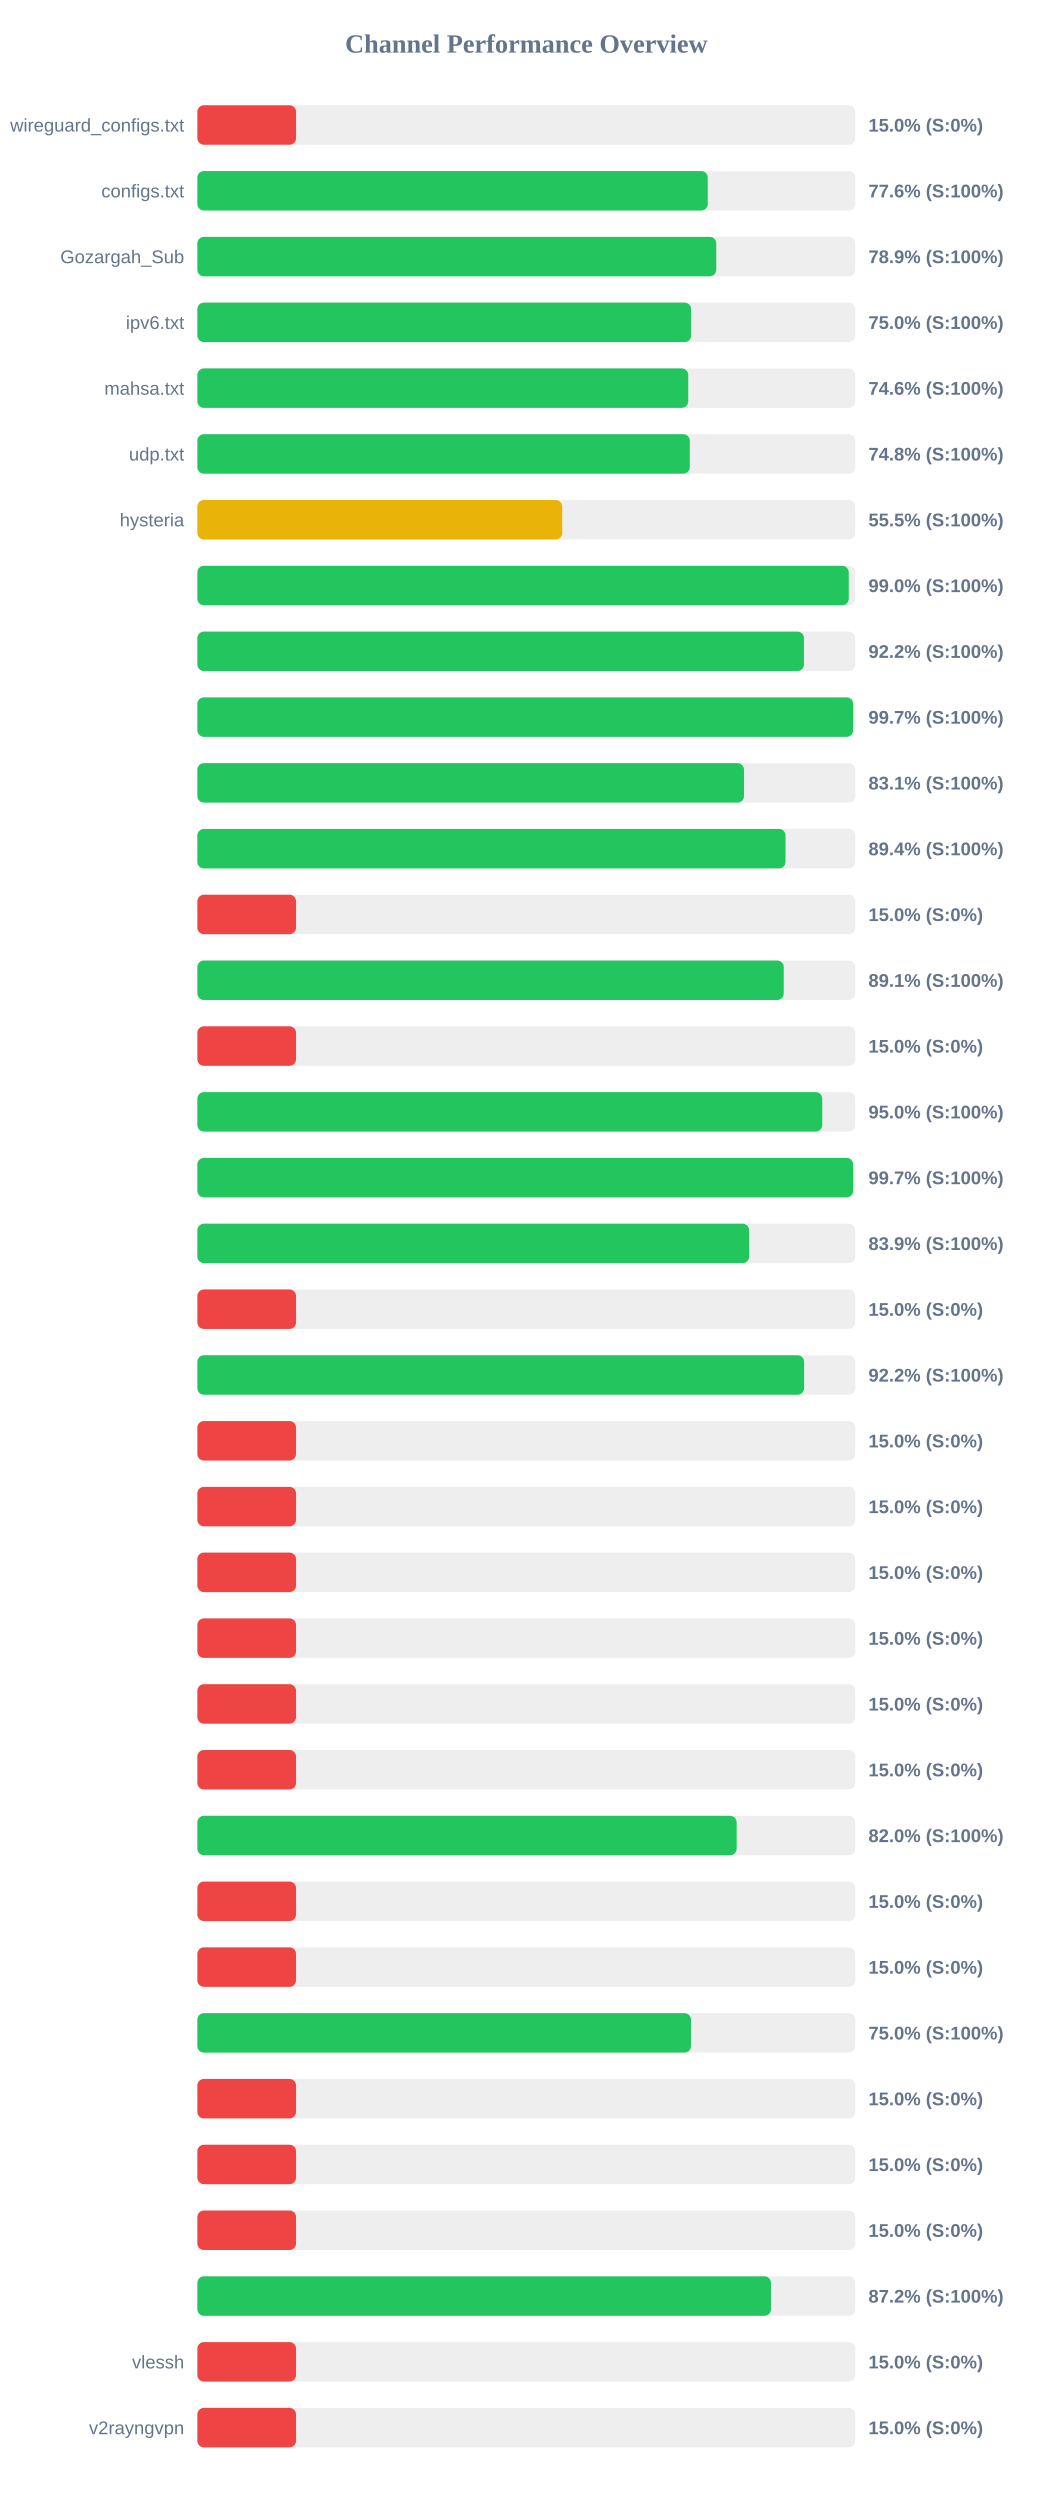
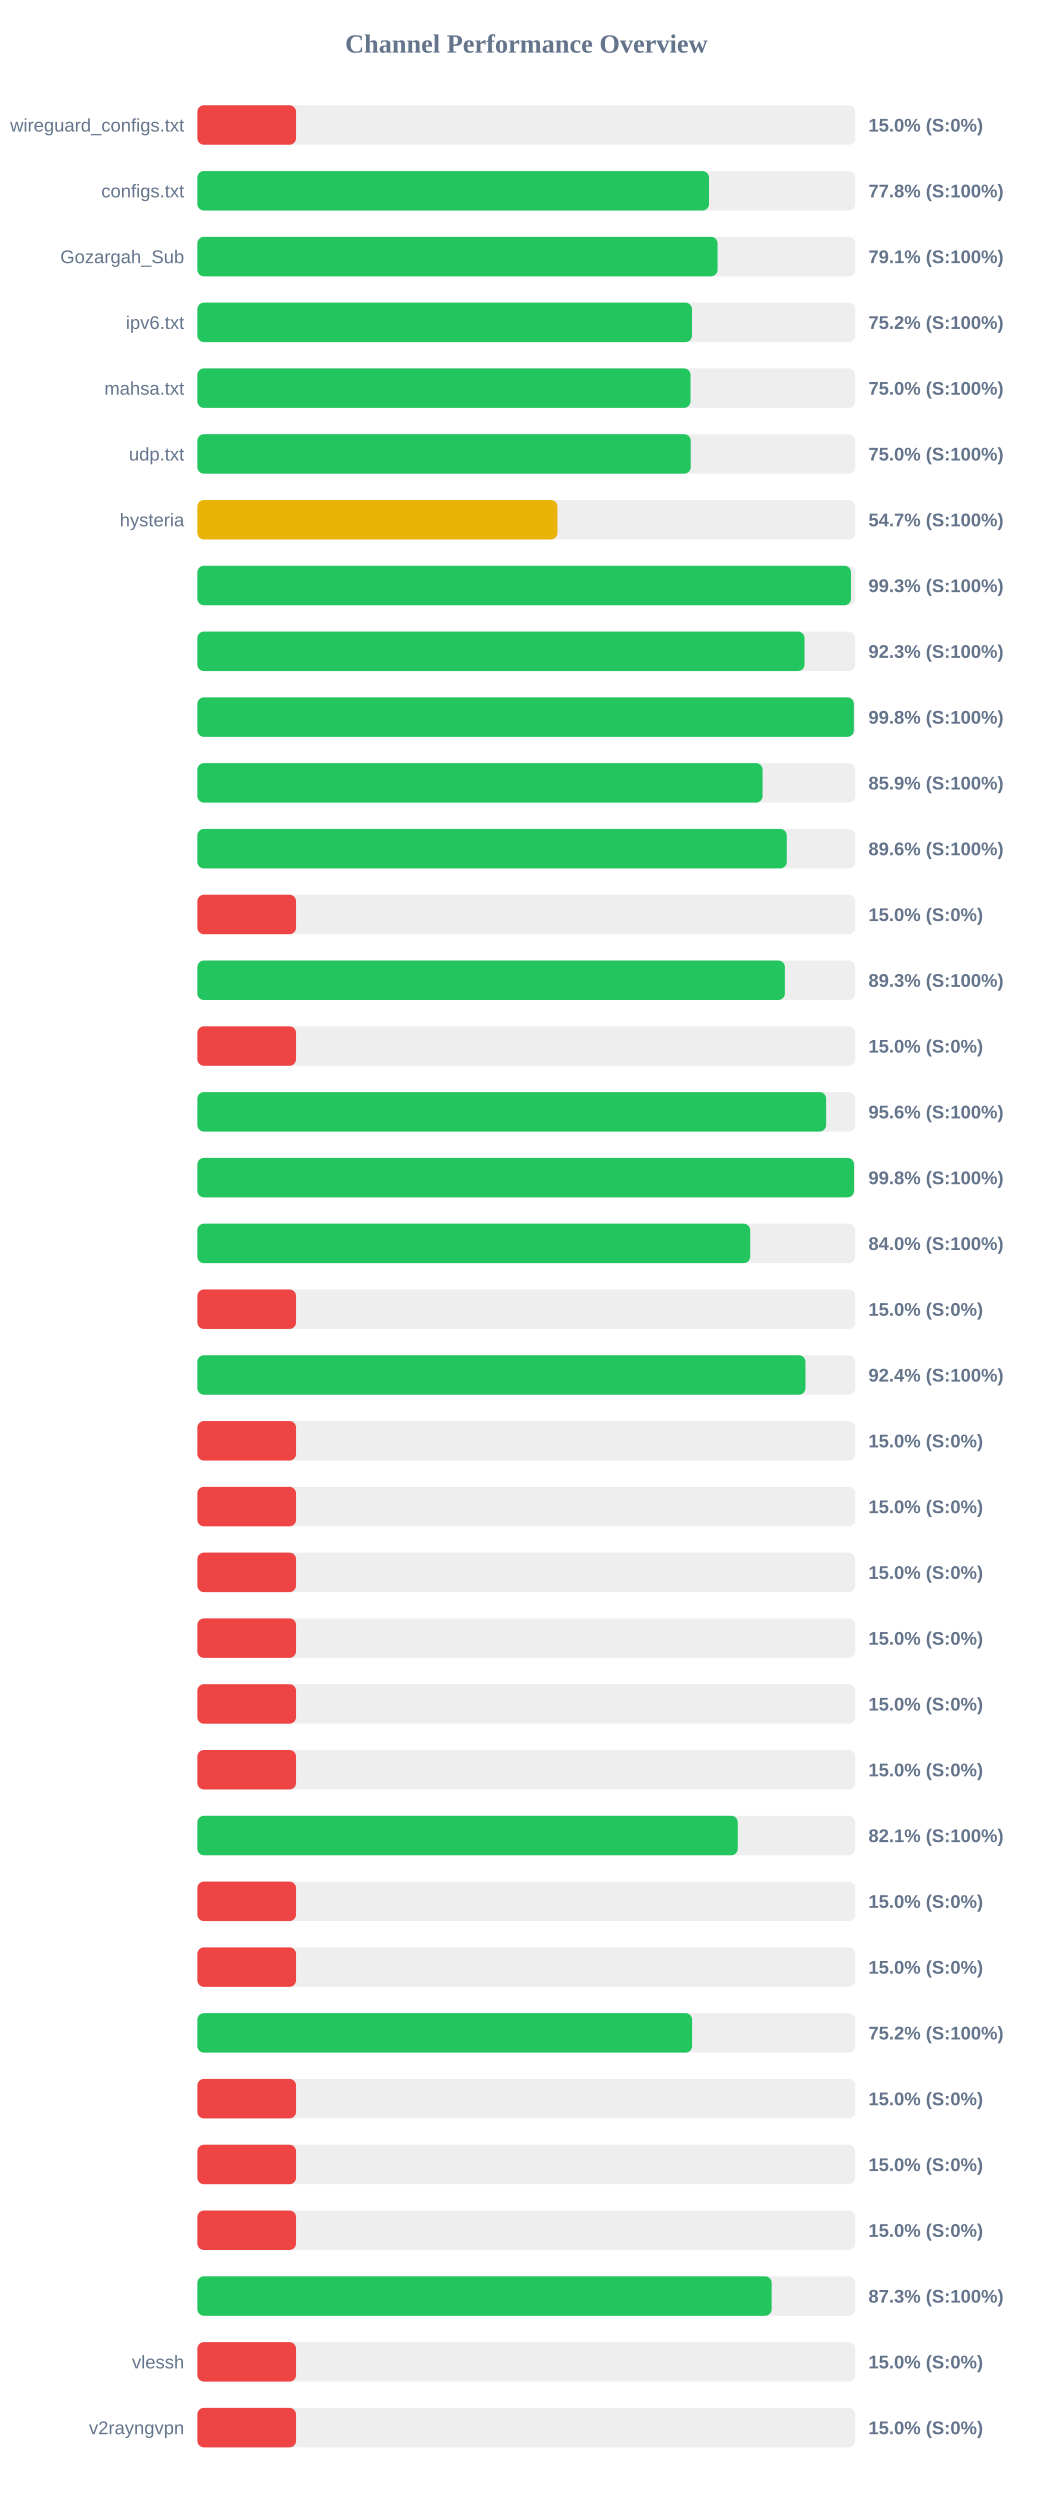
<svg xmlns="http://www.w3.org/2000/svg" width="800" height="1900" version="1.1">
  <style>
        .row { font: 14px Arial; fill: #64748b; }
        .score { font: bold 14px Arial; fill: #64748b; }
    </style>
  <text x="400" y="40" text-anchor="middle" font-size="20px" font-weight="bold" fill="#64748b">Channel Performance Overview</text>
  <rect x="150" y="80" width="500" height="30" fill="#eee" rx="5" />
  <rect x="150" y="80" width="75.0" height="30" fill="#ef4444" rx="5" />
  <text x="140" y="100" text-anchor="end" class="row">wireguard_configs.txt</text>
  <text x="660" y="100" text-anchor="start" class="score">15.0% (S:0%)</text>
  <rect x="150" y="130" width="500" height="30" fill="#eee" rx="5" />
-   <rect x="150" y="130" width="387.9" height="30" fill="#22c55e" rx="5" />
+   <rect x="150" y="130" width="388.85" height="30" fill="#22c55e" rx="5" />
  <text x="140" y="150" text-anchor="end" class="row">configs.txt</text>
-   <text x="660" y="150" text-anchor="start" class="score">77.6% (S:100%)</text>
+   <text x="660" y="150" text-anchor="start" class="score">77.8% (S:100%)</text>
  <rect x="150" y="180" width="500" height="30" fill="#eee" rx="5" />
-   <rect x="150" y="180" width="394.35" height="30" fill="#22c55e" rx="5" />
+   <rect x="150" y="180" width="395.35" height="30" fill="#22c55e" rx="5" />
  <text x="140" y="200" text-anchor="end" class="row">Gozargah_Sub</text>
-   <text x="660" y="200" text-anchor="start" class="score">78.9% (S:100%)</text>
+   <text x="660" y="200" text-anchor="start" class="score">79.1% (S:100%)</text>
  <rect x="150" y="230" width="500" height="30" fill="#eee" rx="5" />
-   <rect x="150" y="230" width="375.25" height="30" fill="#22c55e" rx="5" />
+   <rect x="150" y="230" width="375.9" height="30" fill="#22c55e" rx="5" />
  <text x="140" y="250" text-anchor="end" class="row">ipv6.txt</text>
-   <text x="660" y="250" text-anchor="start" class="score">75.0% (S:100%)</text>
+   <text x="660" y="250" text-anchor="start" class="score">75.2% (S:100%)</text>
  <rect x="150" y="280" width="500" height="30" fill="#eee" rx="5" />
-   <rect x="150" y="280" width="373.05" height="30" fill="#22c55e" rx="5" />
+   <rect x="150" y="280" width="374.8" height="30" fill="#22c55e" rx="5" />
  <text x="140" y="300" text-anchor="end" class="row">mahsa.txt</text>
-   <text x="660" y="300" text-anchor="start" class="score">74.6% (S:100%)</text>
+   <text x="660" y="300" text-anchor="start" class="score">75.0% (S:100%)</text>
  <rect x="150" y="330" width="500" height="30" fill="#eee" rx="5" />
-   <rect x="150" y="330" width="374.25" height="30" fill="#22c55e" rx="5" />
+   <rect x="150" y="330" width="374.95" height="30" fill="#22c55e" rx="5" />
  <text x="140" y="350" text-anchor="end" class="row">udp.txt</text>
-   <text x="660" y="350" text-anchor="start" class="score">74.8% (S:100%)</text>
+   <text x="660" y="350" text-anchor="start" class="score">75.0% (S:100%)</text>
  <rect x="150" y="380" width="500" height="30" fill="#eee" rx="5" />
-   <rect x="150" y="380" width="277.3" height="30" fill="#eab308" rx="5" />
+   <rect x="150" y="380" width="273.65" height="30" fill="#eab308" rx="5" />
  <text x="140" y="400" text-anchor="end" class="row">hysteria</text>
-   <text x="660" y="400" text-anchor="start" class="score">55.5% (S:100%)</text>
+   <text x="660" y="400" text-anchor="start" class="score">54.7% (S:100%)</text>
  <rect x="150" y="430" width="500" height="30" fill="#eee" rx="5" />
-   <rect x="150" y="430" width="495.05" height="30" fill="#22c55e" rx="5" />
+   <rect x="150" y="430" width="496.75" height="30" fill="#22c55e" rx="5" />
  <text x="140" y="450" text-anchor="end" class="row" />
-   <text x="660" y="450" text-anchor="start" class="score">99.0% (S:100%)</text>
+   <text x="660" y="450" text-anchor="start" class="score">99.3% (S:100%)</text>
  <rect x="150" y="480" width="500" height="30" fill="#eee" rx="5" />
-   <rect x="150" y="480" width="461.0" height="30" fill="#22c55e" rx="5" />
+   <rect x="150" y="480" width="461.45" height="30" fill="#22c55e" rx="5" />
  <text x="140" y="500" text-anchor="end" class="row" />
-   <text x="660" y="500" text-anchor="start" class="score">92.2% (S:100%)</text>
+   <text x="660" y="500" text-anchor="start" class="score">92.3% (S:100%)</text>
  <rect x="150" y="530" width="500" height="30" fill="#eee" rx="5" />
-   <rect x="150" y="530" width="498.4" height="30" fill="#22c55e" rx="5" />
+   <rect x="150" y="530" width="498.95" height="30" fill="#22c55e" rx="5" />
  <text x="140" y="550" text-anchor="end" class="row" />
-   <text x="660" y="550" text-anchor="start" class="score">99.7% (S:100%)</text>
+   <text x="660" y="550" text-anchor="start" class="score">99.8% (S:100%)</text>
  <rect x="150" y="580" width="500" height="30" fill="#eee" rx="5" />
-   <rect x="150" y="580" width="415.45" height="30" fill="#22c55e" rx="5" />
+   <rect x="150" y="580" width="429.55" height="30" fill="#22c55e" rx="5" />
  <text x="140" y="600" text-anchor="end" class="row" />
-   <text x="660" y="600" text-anchor="start" class="score">83.1% (S:100%)</text>
+   <text x="660" y="600" text-anchor="start" class="score">85.9% (S:100%)</text>
  <rect x="150" y="630" width="500" height="30" fill="#eee" rx="5" />
-   <rect x="150" y="630" width="447.0" height="30" fill="#22c55e" rx="5" />
+   <rect x="150" y="630" width="447.95" height="30" fill="#22c55e" rx="5" />
  <text x="140" y="650" text-anchor="end" class="row" />
-   <text x="660" y="650" text-anchor="start" class="score">89.4% (S:100%)</text>
+   <text x="660" y="650" text-anchor="start" class="score">89.6% (S:100%)</text>
  <rect x="150" y="680" width="500" height="30" fill="#eee" rx="5" />
  <rect x="150" y="680" width="75.0" height="30" fill="#ef4444" rx="5" />
  <text x="140" y="700" text-anchor="end" class="row" />
  <text x="660" y="700" text-anchor="start" class="score">15.0% (S:0%)</text>
  <rect x="150" y="730" width="500" height="30" fill="#eee" rx="5" />
-   <rect x="150" y="730" width="445.65" height="30" fill="#22c55e" rx="5" />
+   <rect x="150" y="730" width="446.5" height="30" fill="#22c55e" rx="5" />
  <text x="140" y="750" text-anchor="end" class="row" />
-   <text x="660" y="750" text-anchor="start" class="score">89.1% (S:100%)</text>
+   <text x="660" y="750" text-anchor="start" class="score">89.3% (S:100%)</text>
  <rect x="150" y="780" width="500" height="30" fill="#eee" rx="5" />
  <rect x="150" y="780" width="75.0" height="30" fill="#ef4444" rx="5" />
  <text x="140" y="800" text-anchor="end" class="row" />
  <text x="660" y="800" text-anchor="start" class="score">15.0% (S:0%)</text>
  <rect x="150" y="830" width="500" height="30" fill="#eee" rx="5" />
-   <rect x="150" y="830" width="474.9" height="30" fill="#22c55e" rx="5" />
+   <rect x="150" y="830" width="477.85" height="30" fill="#22c55e" rx="5" />
  <text x="140" y="850" text-anchor="end" class="row" />
-   <text x="660" y="850" text-anchor="start" class="score">95.0% (S:100%)</text>
+   <text x="660" y="850" text-anchor="start" class="score">95.6% (S:100%)</text>
  <rect x="150" y="880" width="500" height="30" fill="#eee" rx="5" />
-   <rect x="150" y="880" width="498.4" height="30" fill="#22c55e" rx="5" />
+   <rect x="150" y="880" width="499.05" height="30" fill="#22c55e" rx="5" />
  <text x="140" y="900" text-anchor="end" class="row" />
-   <text x="660" y="900" text-anchor="start" class="score">99.7% (S:100%)</text>
+   <text x="660" y="900" text-anchor="start" class="score">99.8% (S:100%)</text>
  <rect x="150" y="930" width="500" height="30" fill="#eee" rx="5" />
-   <rect x="150" y="930" width="419.35" height="30" fill="#22c55e" rx="5" />
+   <rect x="150" y="930" width="420.15" height="30" fill="#22c55e" rx="5" />
  <text x="140" y="950" text-anchor="end" class="row" />
-   <text x="660" y="950" text-anchor="start" class="score">83.9% (S:100%)</text>
+   <text x="660" y="950" text-anchor="start" class="score">84.0% (S:100%)</text>
  <rect x="150" y="980" width="500" height="30" fill="#eee" rx="5" />
  <rect x="150" y="980" width="75.0" height="30" fill="#ef4444" rx="5" />
  <text x="140" y="1000" text-anchor="end" class="row" />
  <text x="660" y="1000" text-anchor="start" class="score">15.0% (S:0%)</text>
  <rect x="150" y="1030" width="500" height="30" fill="#eee" rx="5" />
-   <rect x="150" y="1030" width="461.15" height="30" fill="#22c55e" rx="5" />
+   <rect x="150" y="1030" width="462.15" height="30" fill="#22c55e" rx="5" />
  <text x="140" y="1050" text-anchor="end" class="row" />
-   <text x="660" y="1050" text-anchor="start" class="score">92.2% (S:100%)</text>
+   <text x="660" y="1050" text-anchor="start" class="score">92.4% (S:100%)</text>
  <rect x="150" y="1080" width="500" height="30" fill="#eee" rx="5" />
  <rect x="150" y="1080" width="75.0" height="30" fill="#ef4444" rx="5" />
  <text x="140" y="1100" text-anchor="end" class="row" />
  <text x="660" y="1100" text-anchor="start" class="score">15.0% (S:0%)</text>
  <rect x="150" y="1130" width="500" height="30" fill="#eee" rx="5" />
  <rect x="150" y="1130" width="75.0" height="30" fill="#ef4444" rx="5" />
  <text x="140" y="1150" text-anchor="end" class="row" />
  <text x="660" y="1150" text-anchor="start" class="score">15.0% (S:0%)</text>
  <rect x="150" y="1180" width="500" height="30" fill="#eee" rx="5" />
  <rect x="150" y="1180" width="75.0" height="30" fill="#ef4444" rx="5" />
  <text x="140" y="1200" text-anchor="end" class="row" />
  <text x="660" y="1200" text-anchor="start" class="score">15.0% (S:0%)</text>
  <rect x="150" y="1230" width="500" height="30" fill="#eee" rx="5" />
  <rect x="150" y="1230" width="75.0" height="30" fill="#ef4444" rx="5" />
  <text x="140" y="1250" text-anchor="end" class="row" />
  <text x="660" y="1250" text-anchor="start" class="score">15.0% (S:0%)</text>
  <rect x="150" y="1280" width="500" height="30" fill="#eee" rx="5" />
  <rect x="150" y="1280" width="75.0" height="30" fill="#ef4444" rx="5" />
  <text x="140" y="1300" text-anchor="end" class="row" />
  <text x="660" y="1300" text-anchor="start" class="score">15.0% (S:0%)</text>
  <rect x="150" y="1330" width="500" height="30" fill="#eee" rx="5" />
  <rect x="150" y="1330" width="75.0" height="30" fill="#ef4444" rx="5" />
  <text x="140" y="1350" text-anchor="end" class="row" />
  <text x="660" y="1350" text-anchor="start" class="score">15.0% (S:0%)</text>
  <rect x="150" y="1380" width="500" height="30" fill="#eee" rx="5" />
-   <rect x="150" y="1380" width="409.85" height="30" fill="#22c55e" rx="5" />
+   <rect x="150" y="1380" width="410.7" height="30" fill="#22c55e" rx="5" />
  <text x="140" y="1400" text-anchor="end" class="row" />
-   <text x="660" y="1400" text-anchor="start" class="score">82.0% (S:100%)</text>
+   <text x="660" y="1400" text-anchor="start" class="score">82.1% (S:100%)</text>
  <rect x="150" y="1430" width="500" height="30" fill="#eee" rx="5" />
  <rect x="150" y="1430" width="75.0" height="30" fill="#ef4444" rx="5" />
  <text x="140" y="1450" text-anchor="end" class="row" />
  <text x="660" y="1450" text-anchor="start" class="score">15.0% (S:0%)</text>
  <rect x="150" y="1480" width="500" height="30" fill="#eee" rx="5" />
  <rect x="150" y="1480" width="75.0" height="30" fill="#ef4444" rx="5" />
  <text x="140" y="1500" text-anchor="end" class="row" />
  <text x="660" y="1500" text-anchor="start" class="score">15.0% (S:0%)</text>
  <rect x="150" y="1530" width="500" height="30" fill="#eee" rx="5" />
-   <rect x="150" y="1530" width="375.15" height="30" fill="#22c55e" rx="5" />
+   <rect x="150" y="1530" width="376.0" height="30" fill="#22c55e" rx="5" />
  <text x="140" y="1550" text-anchor="end" class="row" />
-   <text x="660" y="1550" text-anchor="start" class="score">75.0% (S:100%)</text>
+   <text x="660" y="1550" text-anchor="start" class="score">75.2% (S:100%)</text>
  <rect x="150" y="1580" width="500" height="30" fill="#eee" rx="5" />
  <rect x="150" y="1580" width="75.0" height="30" fill="#ef4444" rx="5" />
  <text x="140" y="1600" text-anchor="end" class="row" />
  <text x="660" y="1600" text-anchor="start" class="score">15.0% (S:0%)</text>
  <rect x="150" y="1630" width="500" height="30" fill="#eee" rx="5" />
  <rect x="150" y="1630" width="75.0" height="30" fill="#ef4444" rx="5" />
  <text x="140" y="1650" text-anchor="end" class="row" />
  <text x="660" y="1650" text-anchor="start" class="score">15.0% (S:0%)</text>
  <rect x="150" y="1680" width="500" height="30" fill="#eee" rx="5" />
  <rect x="150" y="1680" width="75.0" height="30" fill="#ef4444" rx="5" />
  <text x="140" y="1700" text-anchor="end" class="row" />
  <text x="660" y="1700" text-anchor="start" class="score">15.0% (S:0%)</text>
  <rect x="150" y="1730" width="500" height="30" fill="#eee" rx="5" />
-   <rect x="150" y="1730" width="435.95" height="30" fill="#22c55e" rx="5" />
+   <rect x="150" y="1730" width="436.45" height="30" fill="#22c55e" rx="5" />
  <text x="140" y="1750" text-anchor="end" class="row" />
-   <text x="660" y="1750" text-anchor="start" class="score">87.2% (S:100%)</text>
+   <text x="660" y="1750" text-anchor="start" class="score">87.3% (S:100%)</text>
  <rect x="150" y="1780" width="500" height="30" fill="#eee" rx="5" />
  <rect x="150" y="1780" width="75.0" height="30" fill="#ef4444" rx="5" />
  <text x="140" y="1800" text-anchor="end" class="row">vlessh</text>
  <text x="660" y="1800" text-anchor="start" class="score">15.0% (S:0%)</text>
  <rect x="150" y="1830" width="500" height="30" fill="#eee" rx="5" />
  <rect x="150" y="1830" width="75.0" height="30" fill="#ef4444" rx="5" />
  <text x="140" y="1850" text-anchor="end" class="row">v2rayngvpn</text>
  <text x="660" y="1850" text-anchor="start" class="score">15.0% (S:0%)</text>
</svg>
